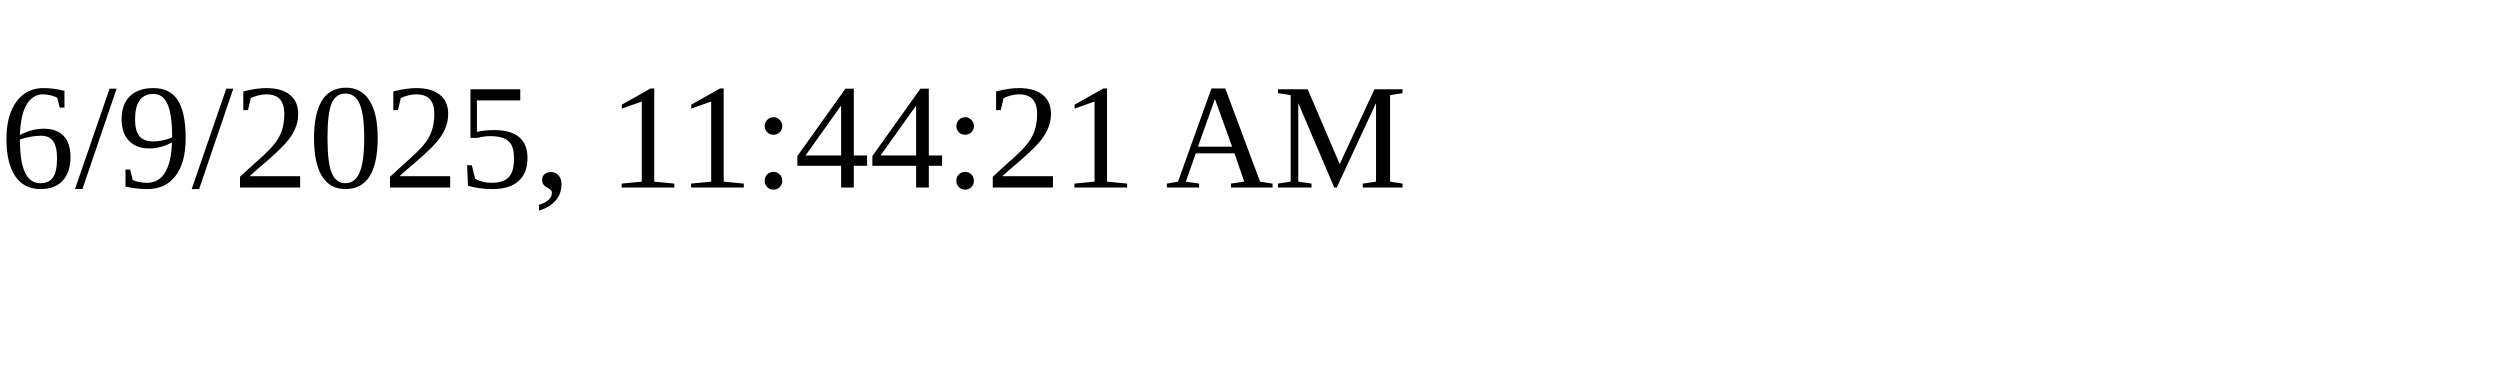
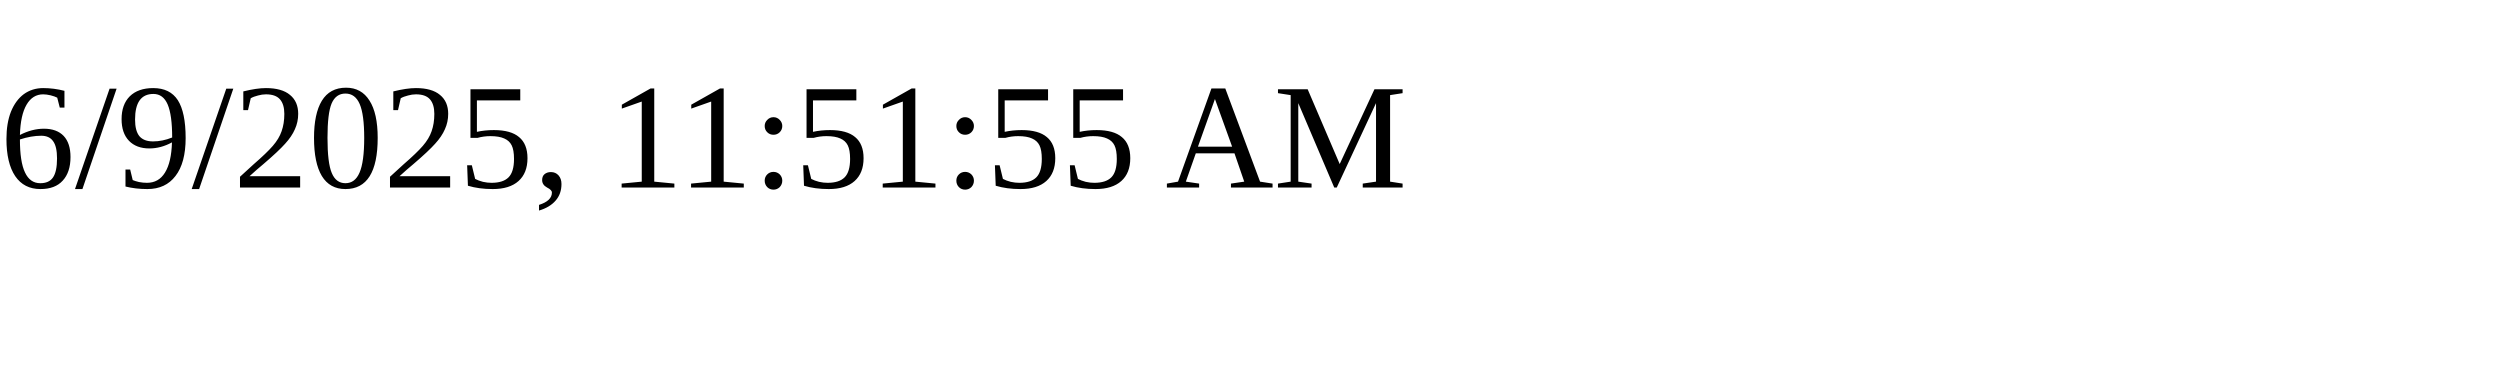
<svg xmlns="http://www.w3.org/2000/svg" height="30" width="200">
-   <text x="0" y="15">6/9/2025, 11:44:21 AM</text>
+   <text x="0" y="15">6/9/2025, 11:51:55 AM</text>
</svg>
